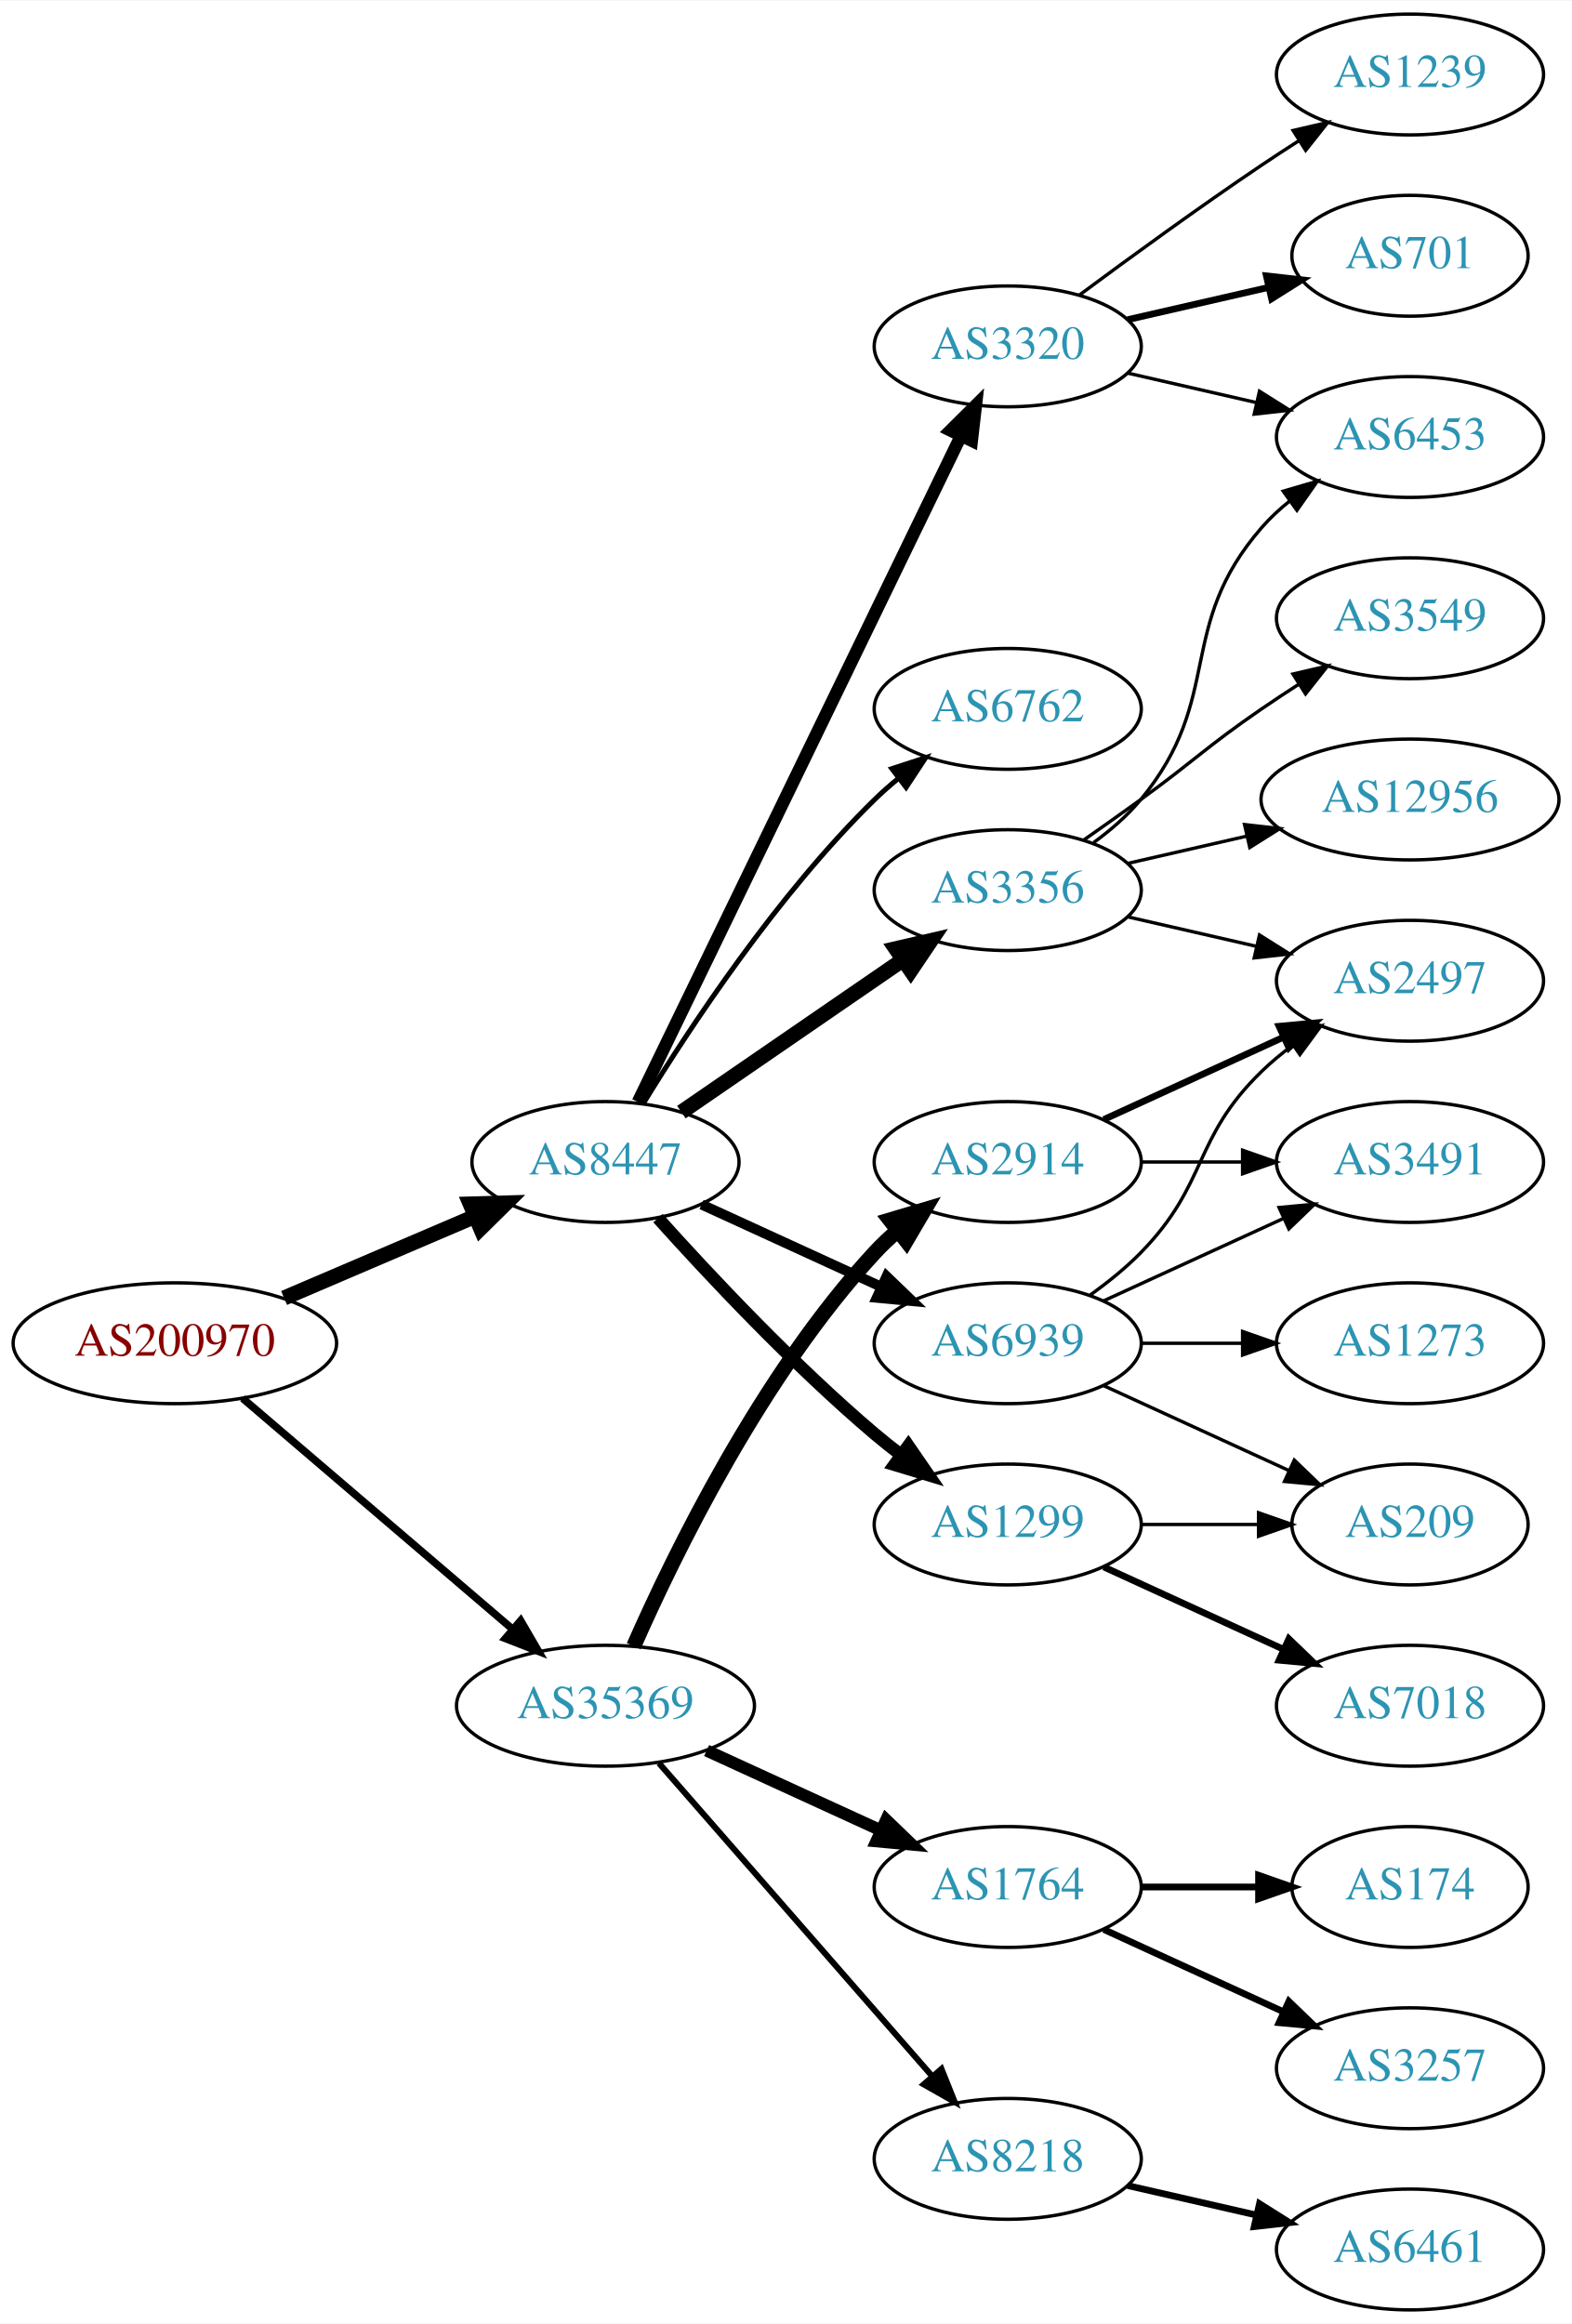
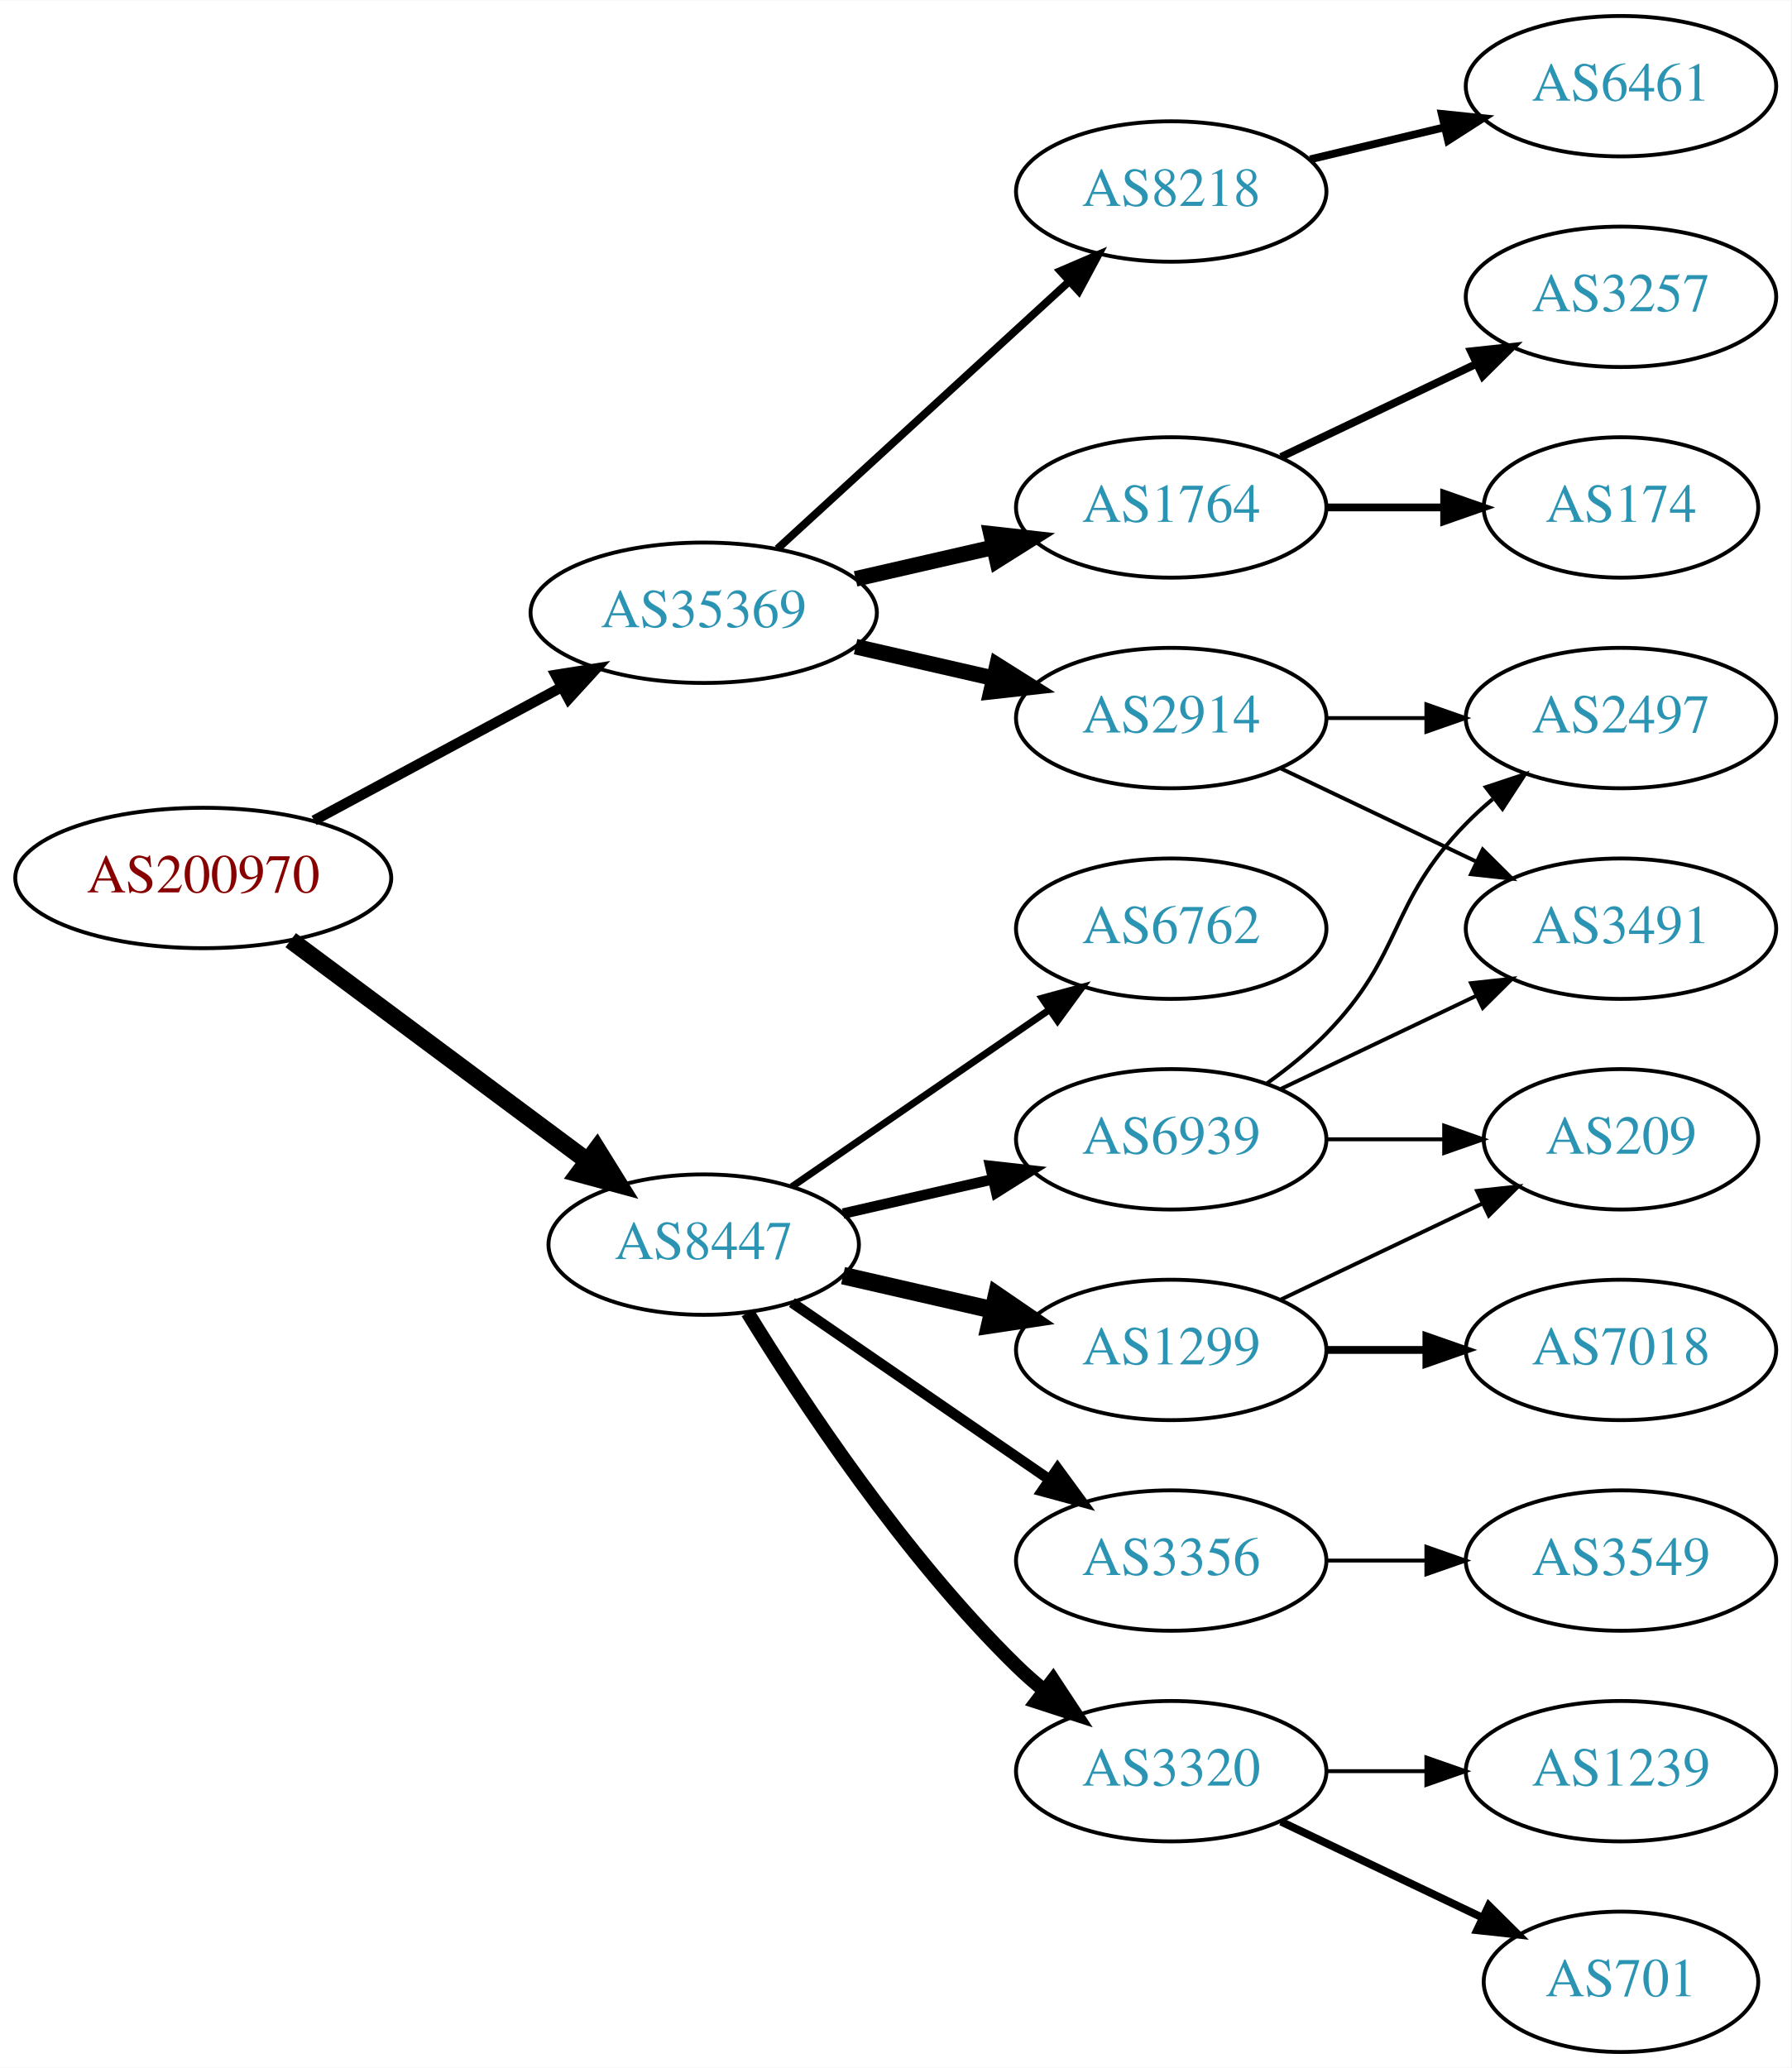
- <svg xmlns="http://www.w3.org/2000/svg" xmlns:xlink="http://www.w3.org/1999/xlink" width="468pt" height="692pt" viewBox="0.00 0.00 468.27 692.00">
-   <g id="graph0" class="graph" transform="scale(1 1) rotate(0) translate(4 688)">
-     <polygon fill="white" stroke="none" points="-4,4 -4,-688 464.269,-688 464.269,4 -4,4" />
+ <svg xmlns="http://www.w3.org/2000/svg" xmlns:xlink="http://www.w3.org/1999/xlink" width="459pt" height="530pt" viewBox="0.00 0.00 459.17 530.00">
+   <g id="graph0" class="graph" transform="scale(1 1) rotate(0) translate(4 526)">
+     <polygon fill="white" stroke="none" points="-4,4 -4,-526 455.17,-526 455.17,4 -4,4" />
    <g id="node1" class="node">
      <g id="a_node1">
        <a xlink:href="/asn/200970" xlink:title="AS200970 ~ Riepert Informationstechnologie OG [AT]">
-           <ellipse fill="#ffffff" stroke="black" cx="48.096" cy="-288" rx="48.192" ry="18" />
-           <text text-anchor="middle" x="48.096" y="-284.3" font-family="Times,serif" font-size="14.00" fill="#880000">AS200970</text>
+           <ellipse fill="#ffffff" stroke="black" cx="48.096" cy="-301" rx="48.192" ry="18" />
+           <text text-anchor="middle" x="48.096" y="-297.3" font-family="Times,serif" font-size="14.00" fill="#880000">AS200970</text>
        </a>
      </g>
    </g>
    <g id="node2" class="node">
      <g id="a_node2">
        <a xlink:href="/asn/8447" xlink:title="AS8447 ~ A1 Telekom Austria AG [AT]">
-           <ellipse fill="#ffffff" stroke="black" cx="176.388" cy="-342" rx="39.794" ry="18" />
-           <text text-anchor="middle" x="176.388" y="-338.3" font-family="Times,serif" font-size="14.00" fill="#2c94b3">AS8447</text>
+           <ellipse fill="#ffffff" stroke="black" cx="176.388" cy="-207" rx="39.794" ry="18" />
+           <text text-anchor="middle" x="176.388" y="-203.3" font-family="Times,serif" font-size="14.00" fill="#2c94b3">AS8447</text>
        </a>
      </g>
    </g>
    <g id="edge1" class="edge">
-       <path fill="none" stroke="black" stroke-width="4.5" d="M80.639,-301.487C97.776,-308.815 119.097,-317.931 137.172,-325.66" />
-       <polygon fill="black" stroke="black" stroke-width="4.5" points="136.089,-329.479 146.832,-329.79 139.186,-322.238 136.089,-329.479" />
+       <path fill="none" stroke="black" stroke-width="4.5" d="M70.519,-285.054C91.454,-269.473 123.461,-245.649 146.609,-228.42" />
+       <polygon fill="black" stroke="black" stroke-width="4.5" points="149.028,-231.528 154.699,-222.399 144.326,-225.211 149.028,-231.528" />
    </g>
    <g id="node3" class="node">
      <g id="a_node3">
        <a xlink:href="/asn/35369" xlink:title="AS35369 ~ LINZAG-TELEKOM-AS [AT]">
-           <ellipse fill="#ffffff" stroke="black" cx="176.388" cy="-180" rx="44.393" ry="18" />
-           <text text-anchor="middle" x="176.388" y="-176.3" font-family="Times,serif" font-size="14.00" fill="#2c94b3">AS35369</text>
+           <ellipse fill="#ffffff" stroke="black" cx="176.388" cy="-369" rx="44.393" ry="18" />
+           <text text-anchor="middle" x="176.388" y="-365.3" font-family="Times,serif" font-size="14.00" fill="#2c94b3">AS35369</text>
        </a>
      </g>
    </g>
    <g id="edge2" class="edge">
-       <path fill="none" stroke="black" stroke-width="2.25" d="M68.277,-271.597C89.727,-253.254 124.614,-223.419 148.715,-202.809" />
-       <polygon fill="black" stroke="black" stroke-width="2.25" points="151.115,-205.363 156.44,-196.203 146.565,-200.043 151.115,-205.363" />
+       <path fill="none" stroke="black" stroke-width="2.647" d="M76.499,-315.755C95.121,-325.782 119.926,-339.137 140.034,-349.964" />
+       <polygon fill="black" stroke="black" stroke-width="2.647" points="138.439,-353.081 148.903,-354.74 141.758,-346.917 138.439,-353.081" />
    </g>
    <g id="node4" class="node">
      <g id="a_node4">
-         <a xlink:href="/asn/3356" xlink:title="AS3356 ~ Level 3 Parent, LLC [US]">
-           <ellipse fill="#ffffff" stroke="black" cx="296.23" cy="-423" rx="39.794" ry="18" />
-           <text text-anchor="middle" x="296.23" y="-419.3" font-family="Times,serif" font-size="14.00" fill="#2c94b3">AS3356</text>
+         <a xlink:href="/asn/1299" xlink:title="AS1299 ~ Telia Carrier [EU]">
+           <ellipse fill="#ffffff" stroke="black" cx="296.23" cy="-180" rx="39.794" ry="18" />
+           <text text-anchor="middle" x="296.23" y="-176.3" font-family="Times,serif" font-size="14.00" fill="#2c94b3">AS1299</text>
        </a>
      </g>
    </g>
    <g id="edge3" class="edge">
-       <path fill="none" stroke="black" stroke-width="4.5" d="M199.002,-356.857C217.49,-369.565 244.304,-387.995 264.934,-402.175" />
-       <polygon fill="black" stroke="black" stroke-width="4.5" points="262.883,-405.544 273.354,-407.963 267.343,-399.054 262.883,-405.544" />
+       <path fill="none" stroke="black" stroke-width="4.5" d="M212.107,-199.045C224.107,-196.296 237.728,-193.175 250.42,-190.267" />
+       <polygon fill="black" stroke="black" stroke-width="4.5" points="251.484,-194.063 260.352,-187.991 249.725,-186.387 251.484,-194.063" />
    </g>
    <g id="node5" class="node">
      <g id="a_node5">
-         <a xlink:href="/asn/1299" xlink:title="AS1299 ~ Telia Carrier [EU]">
-           <ellipse fill="#ffffff" stroke="black" cx="296.23" cy="-234" rx="39.794" ry="18" />
-           <text text-anchor="middle" x="296.23" y="-230.3" font-family="Times,serif" font-size="14.00" fill="#2c94b3">AS1299</text>
+         <a xlink:href="/asn/3356" xlink:title="AS3356 ~ Level 3 Parent, LLC [US]">
+           <ellipse fill="#ffffff" stroke="black" cx="296.23" cy="-126" rx="39.794" ry="18" />
+           <text text-anchor="middle" x="296.23" y="-122.3" font-family="Times,serif" font-size="14.00" fill="#2c94b3">AS3356</text>
        </a>
      </g>
    </g>
    <g id="edge4" class="edge">
-       <path fill="none" stroke="black" stroke-width="3.75" d="M192.034,-325.275C207.334,-308.235 232.432,-281.477 256.584,-261 259.081,-258.883 261.741,-256.768 264.453,-254.707" />
-       <polygon fill="black" stroke="black" stroke-width="3.75" points="266.619,-257.459 272.629,-248.734 262.489,-251.806 266.619,-257.459" />
+       <path fill="none" stroke="black" stroke-width="2.7" d="M199.002,-192.143C217.49,-179.435 244.304,-161.005 264.934,-146.825" />
+       <polygon fill="black" stroke="black" stroke-width="2.7" points="267.096,-149.586 273.354,-141.037 263.13,-143.817 267.096,-149.586" />
    </g>
    <g id="node6" class="node">
      <g id="a_node6">
        <a xlink:href="/asn/3320" xlink:title="AS3320 ~ DTAG [DE]">
-           <ellipse fill="#ffffff" stroke="black" cx="296.23" cy="-585" rx="39.794" ry="18" />
-           <text text-anchor="middle" x="296.23" y="-581.3" font-family="Times,serif" font-size="14.00" fill="#2c94b3">AS3320</text>
+           <ellipse fill="#ffffff" stroke="black" cx="296.23" cy="-72" rx="39.794" ry="18" />
+           <text text-anchor="middle" x="296.23" y="-68.3" font-family="Times,serif" font-size="14.00" fill="#2c94b3">AS3320</text>
        </a>
      </g>
    </g>
    <g id="edge5" class="edge">
-       <path fill="none" stroke="black" stroke-width="3.75" d="M186.053,-359.868C206.533,-402.101 258.021,-508.272 282.247,-558.227" />
-       <polygon fill="black" stroke="black" stroke-width="3.75" points="279.198,-559.963 286.711,-567.433 285.497,-556.908 279.198,-559.963" />
+       <path fill="none" stroke="black" stroke-width="3.6" d="M187.653,-189.56C201.462,-167.009 227.651,-127.278 256.584,-99 258.724,-96.908 261.041,-94.863 263.441,-92.894" />
+       <polygon fill="black" stroke="black" stroke-width="3.6" points="265.951,-95.382 271.782,-86.536 261.708,-89.815 265.951,-95.382" />
    </g>
    <g id="node7" class="node">
      <g id="a_node7">
        <a xlink:href="/asn/6762" xlink:title="AS6762 ~ TELECOM ITALIA SPARKLE S.p.A. [IT]">
-           <ellipse fill="#ffffff" stroke="black" cx="296.23" cy="-477" rx="39.794" ry="18" />
-           <text text-anchor="middle" x="296.23" y="-473.3" font-family="Times,serif" font-size="14.00" fill="#2c94b3">AS6762</text>
+           <ellipse fill="#ffffff" stroke="black" cx="296.23" cy="-288" rx="39.794" ry="18" />
+           <text text-anchor="middle" x="296.23" y="-284.3" font-family="Times,serif" font-size="14.00" fill="#2c94b3">AS6762</text>
        </a>
      </g>
    </g>
    <g id="edge6" class="edge">
-       <path fill="none" stroke="black" stroke-width="1.5" d="M187.653,-359.44C201.462,-381.991 227.651,-421.722 256.584,-450 258.724,-452.092 261.041,-454.137 263.441,-456.106" />
-       <polygon fill="black" stroke="black" stroke-width="1.5" points="261.708,-459.185 271.782,-462.464 265.951,-453.618 261.708,-459.185" />
+       <path fill="none" stroke="black" stroke-width="1.8" d="M199.002,-221.857C217.49,-234.565 244.304,-252.995 264.934,-267.175" />
+       <polygon fill="black" stroke="black" stroke-width="1.8" points="263.13,-270.183 273.354,-272.963 267.096,-264.414 263.13,-270.183" />
    </g>
    <g id="node8" class="node">
      <g id="a_node8">
        <a xlink:href="/asn/6939" xlink:title="AS6939 ~ Hurricane Electric LLC [US]">
-           <ellipse fill="#ffffff" stroke="black" cx="296.23" cy="-288" rx="39.794" ry="18" />
-           <text text-anchor="middle" x="296.23" y="-284.3" font-family="Times,serif" font-size="14.00" fill="#2c94b3">AS6939</text>
+           <ellipse fill="#ffffff" stroke="black" cx="296.23" cy="-234" rx="39.794" ry="18" />
+           <text text-anchor="middle" x="296.23" y="-230.3" font-family="Times,serif" font-size="14.00" fill="#2c94b3">AS6939</text>
        </a>
      </g>
    </g>
    <g id="edge7" class="edge">
-       <path fill="none" stroke="black" stroke-width="3" d="M205.016,-329.339C220.973,-322.027 241.244,-312.739 258.527,-304.819" />
-       <polygon fill="black" stroke="black" stroke-width="3" points="260.141,-307.929 267.774,-300.581 257.225,-301.565 260.141,-307.929" />
-     </g>
-     <g id="node17" class="node">
-       <g id="a_node17">
-         <a xlink:href="/asn/1764" xlink:title="AS1764 ~ NEXTLAYER-AS [AT]">
-           <ellipse fill="#ffffff" stroke="black" cx="296.23" cy="-126" rx="39.794" ry="18" />
-           <text text-anchor="middle" x="296.23" y="-122.3" font-family="Times,serif" font-size="14.00" fill="#2c94b3">AS1764</text>
-         </a>
-       </g>
-     </g>
-     <g id="edge17" class="edge">
-       <path fill="none" stroke="black" stroke-width="3.6" d="M206.517,-166.652C222.128,-159.498 241.526,-150.609 258.198,-142.97" />
-       <polygon fill="black" stroke="black" stroke-width="3.6" points="260.017,-145.986 267.65,-138.638 257.101,-139.622 260.017,-145.986" />
-     </g>
-     <g id="node18" class="node">
-       <g id="a_node18">
+       <path fill="none" stroke="black" stroke-width="2.7" d="M212.107,-214.955C224.107,-217.704 237.728,-220.825 250.42,-223.733" />
+       <polygon fill="black" stroke="black" stroke-width="2.7" points="249.823,-227.187 260.352,-226.009 251.386,-220.364 249.823,-227.187" />
+     </g>
+     <g id="node14" class="node">
+       <g id="a_node14">
        <a xlink:href="/asn/2914" xlink:title="AS2914 ~ NTT America, Inc. [US]">
          <ellipse fill="#ffffff" stroke="black" cx="296.23" cy="-342" rx="39.794" ry="18" />
          <text text-anchor="middle" x="296.23" y="-338.3" font-family="Times,serif" font-size="14.00" fill="#2c94b3">AS2914</text>
        </a>
      </g>
    </g>
-     <g id="edge18" class="edge">
-       <path fill="none" stroke="black" stroke-width="4.5" d="M184.803,-197.761C196.872,-225.183 222.843,-278.473 256.584,-315 258.614,-317.198 260.853,-319.319 263.199,-321.34" />
-       <polygon fill="black" stroke="black" stroke-width="4.5" points="261.142,-324.73 271.443,-327.794 265.996,-318.529 261.142,-324.73" />
-     </g>
-     <g id="node19" class="node">
-       <g id="a_node19">
+     <g id="edge13" class="edge">
+       <path fill="none" stroke="black" stroke-width="4" d="M215.322,-360.308C226.563,-357.733 238.976,-354.889 250.599,-352.226" />
+       <polygon fill="black" stroke="black" stroke-width="4" points="251.595,-355.588 260.56,-349.943 250.031,-348.765 251.595,-355.588" />
+     </g>
+     <g id="node15" class="node">
+       <g id="a_node15">
        <a xlink:href="/asn/8218" xlink:title="AS8218 ~ legacy Neotelecoms [FR]">
-           <ellipse fill="#ffffff" stroke="black" cx="296.23" cy="-45" rx="39.794" ry="18" />
-           <text text-anchor="middle" x="296.23" y="-41.3" font-family="Times,serif" font-size="14.00" fill="#2c94b3">AS8218</text>
-         </a>
-       </g>
-     </g>
-     <g id="edge19" class="edge">
-       <path fill="none" stroke="black" stroke-width="1.8" d="M192.312,-162.902C212.855,-139.369 249.974,-96.845 273.571,-69.813" />
-       <polygon fill="black" stroke="black" stroke-width="1.8" points="276.487,-71.794 280.426,-61.959 271.214,-67.191 276.487,-71.794" />
+           <ellipse fill="#ffffff" stroke="black" cx="296.23" cy="-477" rx="39.794" ry="18" />
+           <text text-anchor="middle" x="296.23" y="-473.3" font-family="Times,serif" font-size="14.00" fill="#2c94b3">AS8218</text>
+         </a>
+       </g>
+     </g>
+     <g id="edge14" class="edge">
+       <path fill="none" stroke="black" stroke-width="2" d="M195.285,-385.403C215.214,-403.667 247.571,-433.322 270.048,-453.921" />
+       <polygon fill="black" stroke="black" stroke-width="2" points="267.813,-456.62 277.55,-460.797 272.543,-451.46 267.813,-456.62" />
+     </g>
+     <g id="node16" class="node">
+       <g id="a_node16">
+         <a xlink:href="/asn/1764" xlink:title="AS1764 ~ NEXTLAYER-AS [AT]">
+           <ellipse fill="#ffffff" stroke="black" cx="296.23" cy="-396" rx="39.794" ry="18" />
+           <text text-anchor="middle" x="296.23" y="-392.3" font-family="Times,serif" font-size="14.00" fill="#2c94b3">AS1764</text>
+         </a>
+       </g>
+     </g>
+     <g id="edge15" class="edge">
+       <path fill="none" stroke="black" stroke-width="4" d="M215.322,-377.692C226.563,-380.267 238.976,-383.111 250.599,-385.774" />
+       <polygon fill="black" stroke="black" stroke-width="4" points="250.031,-389.235 260.56,-388.057 251.595,-382.412 250.031,-389.235" />
+     </g>
+     <g id="node12" class="node">
+       <g id="a_node12">
+         <a xlink:href="/asn/7018" xlink:title="AS7018 ~ AT&amp;T Services, Inc. [US]">
+           <ellipse fill="#ffffff" stroke="black" cx="411.523" cy="-180" rx="39.794" ry="18" />
+           <text text-anchor="middle" x="411.523" y="-176.3" font-family="Times,serif" font-size="14.00" fill="#2c94b3">AS7018</text>
+         </a>
+       </g>
+     </g>
+     <g id="edge11" class="edge">
+       <path fill="none" stroke="black" stroke-width="2" d="M335.902,-180C344.105,-180 352.869,-180 361.401,-180" />
+       <polygon fill="black" stroke="black" stroke-width="2" points="361.641,-183.5 371.641,-180 361.641,-176.5 361.641,-183.5" />
+     </g>
+     <g id="node13" class="node">
+       <g id="a_node13">
+         <a xlink:href="/asn/209" xlink:title="AS209 ~ CenturyLink Communications, LLC [US]">
+           <ellipse fill="#ffffff" stroke="black" cx="411.523" cy="-234" rx="35.194" ry="18" />
+           <text text-anchor="middle" x="411.523" y="-230.3" font-family="Times,serif" font-size="14.00" fill="#2c94b3">AS209</text>
+         </a>
+       </g>
+     </g>
+     <g id="edge12" class="edge">
+       <path fill="none" stroke="black" d="M324.367,-192.934C339.798,-200.29 359.284,-209.577 375.819,-217.459" />
+       <polygon fill="black" stroke="black" points="374.628,-220.768 385.161,-221.911 377.64,-214.449 374.628,-220.768" />
    </g>
    <g id="node9" class="node">
      <g id="a_node9">
        <a xlink:href="/asn/3549" xlink:title="AS3549 ~ Level 3 Parent, LLC [US]">
-           <ellipse fill="#ffffff" stroke="black" cx="416.073" cy="-504" rx="39.794" ry="18" />
-           <text text-anchor="middle" x="416.073" y="-500.3" font-family="Times,serif" font-size="14.00" fill="#2c94b3">AS3549</text>
+           <ellipse fill="#ffffff" stroke="black" cx="411.523" cy="-126" rx="39.794" ry="18" />
+           <text text-anchor="middle" x="411.523" y="-122.3" font-family="Times,serif" font-size="14.00" fill="#2c94b3">AS3549</text>
        </a>
      </g>
    </g>
    <g id="edge8" class="edge">
-       <path fill="none" stroke="black" d="M318.987,-438.009C324.522,-441.879 330.44,-446.064 335.877,-450 352.076,-461.729 355.382,-465.689 371.877,-477 375.405,-479.419 379.142,-481.889 382.884,-484.302" />
-       <polygon fill="black" stroke="black" points="381.205,-487.382 391.524,-489.784 384.955,-481.472 381.205,-487.382" />
+       <path fill="none" stroke="black" d="M335.902,-126C344.105,-126 352.869,-126 361.401,-126" />
+       <polygon fill="black" stroke="black" points="361.641,-129.5 371.641,-126 361.641,-122.5 361.641,-129.5" />
    </g>
    <g id="node10" class="node">
      <g id="a_node10">
-         <a xlink:href="/asn/12956" xlink:title="AS12956 ~ TELXIUS [ES]">
-           <ellipse fill="#ffffff" stroke="black" cx="416.073" cy="-450" rx="44.393" ry="18" />
-           <text text-anchor="middle" x="416.073" y="-446.3" font-family="Times,serif" font-size="14.00" fill="#2c94b3">AS12956</text>
+         <a xlink:href="/asn/1239" xlink:title="AS1239 ~ Sprint [US]">
+           <ellipse fill="#ffffff" stroke="black" cx="411.523" cy="-72" rx="39.794" ry="18" />
+           <text text-anchor="middle" x="411.523" y="-68.3" font-family="Times,serif" font-size="14.00" fill="#2c94b3">AS1239</text>
        </a>
      </g>
    </g>
    <g id="edge9" class="edge">
-       <path fill="none" stroke="black" d="M331.949,-430.955C343.088,-433.507 355.623,-436.379 367.516,-439.104" />
-       <polygon fill="black" stroke="black" points="366.781,-442.526 377.31,-441.348 368.345,-435.703 366.781,-442.526" />
+       <path fill="none" stroke="black" d="M335.902,-72C344.105,-72 352.869,-72 361.401,-72" />
+       <polygon fill="black" stroke="black" points="361.641,-75.5 371.641,-72 361.641,-68.5 361.641,-75.5" />
    </g>
    <g id="node11" class="node">
      <g id="a_node11">
-         <a xlink:href="/asn/2497" xlink:title="AS2497 ~ Internet Initiative Japan Inc. [JP]">
-           <ellipse fill="#ffffff" stroke="black" cx="416.073" cy="-396" rx="39.794" ry="18" />
-           <text text-anchor="middle" x="416.073" y="-392.3" font-family="Times,serif" font-size="14.00" fill="#2c94b3">AS2497</text>
+         <a xlink:href="/asn/701" xlink:title="AS701 ~ UUNET [US]">
+           <ellipse fill="#ffffff" stroke="black" cx="411.523" cy="-18" rx="35.194" ry="18" />
+           <text text-anchor="middle" x="411.523" y="-14.3" font-family="Times,serif" font-size="14.00" fill="#2c94b3">AS701</text>
        </a>
      </g>
    </g>
    <g id="edge10" class="edge">
-       <path fill="none" stroke="black" d="M331.949,-415.045C343.949,-412.296 357.57,-409.175 370.263,-406.267" />
-       <polygon fill="black" stroke="black" points="371.229,-409.636 380.194,-403.991 369.665,-402.813 371.229,-409.636" />
-     </g>
-     <g id="node12" class="node">
-       <g id="a_node12">
-         <a xlink:href="/asn/6453" xlink:title="AS6453 ~ TATA COMMUNICATIONS (AMERICA) INC [US]">
-           <ellipse fill="#ffffff" stroke="black" cx="416.073" cy="-558" rx="39.794" ry="18" />
-           <text text-anchor="middle" x="416.073" y="-554.3" font-family="Times,serif" font-size="14.00" fill="#2c94b3">AS6453</text>
-         </a>
-       </g>
-     </g>
-     <g id="edge11" class="edge">
-       <path fill="none" stroke="black" d="M321.811,-437.156C326.905,-440.872 331.919,-445.201 335.877,-450 360.941,-480.394 346.043,-501.258 371.877,-531 374.341,-533.838 377.178,-536.477 380.196,-538.906" />
-       <polygon fill="black" stroke="black" points="378.306,-541.858 388.474,-544.836 382.383,-536.167 378.306,-541.858" />
-     </g>
-     <g id="node15" class="node">
-       <g id="a_node15">
-         <a xlink:href="/asn/7018" xlink:title="AS7018 ~ AT&amp;T Services, Inc. [US]">
-           <ellipse fill="#ffffff" stroke="black" cx="416.073" cy="-180" rx="39.794" ry="18" />
-           <text text-anchor="middle" x="416.073" y="-176.3" font-family="Times,serif" font-size="14.00" fill="#2c94b3">AS7018</text>
-         </a>
-       </g>
-     </g>
-     <g id="edge15" class="edge">
-       <path fill="none" stroke="black" stroke-width="2" d="M324.859,-221.339C340.816,-214.027 361.087,-204.739 378.369,-196.819" />
-       <polygon fill="black" stroke="black" stroke-width="2" points="379.984,-199.929 387.617,-192.581 377.068,-193.565 379.984,-199.929" />
-     </g>
-     <g id="node16" class="node">
-       <g id="a_node16">
-         <a xlink:href="/asn/209" xlink:title="AS209 ~ CenturyLink Communications, LLC [US]">
-           <ellipse fill="#ffffff" stroke="black" cx="416.073" cy="-234" rx="35.194" ry="18" />
-           <text text-anchor="middle" x="416.073" y="-230.3" font-family="Times,serif" font-size="14.00" fill="#2c94b3">AS209</text>
-         </a>
-       </g>
-     </g>
-     <g id="edge16" class="edge">
-       <path fill="none" stroke="black" d="M336.143,-234C347.23,-234 359.389,-234 370.771,-234" />
-       <polygon fill="black" stroke="black" points="370.953,-237.5 380.953,-234 370.953,-230.5 370.953,-237.5" />
-     </g>
-     <g id="edge14" class="edge">
-       <path fill="none" stroke="black" d="M331.949,-577.045C343.949,-574.296 357.57,-571.175 370.263,-568.267" />
-       <polygon fill="black" stroke="black" points="371.229,-571.636 380.194,-565.991 369.665,-564.813 371.229,-571.636" />
-     </g>
-     <g id="node13" class="node">
-       <g id="a_node13">
-         <a xlink:href="/asn/701" xlink:title="AS701 ~ UUNET [US]">
-           <ellipse fill="#ffffff" stroke="black" cx="416.073" cy="-612" rx="35.194" ry="18" />
-           <text text-anchor="middle" x="416.073" y="-608.3" font-family="Times,serif" font-size="14.00" fill="#2c94b3">AS701</text>
-         </a>
-       </g>
-     </g>
-     <g id="edge12" class="edge">
-       <path fill="none" stroke="black" stroke-width="2" d="M331.949,-592.955C345.042,-595.955 360.064,-599.396 373.705,-602.522" />
-       <polygon fill="black" stroke="black" stroke-width="2" points="373.283,-606.016 383.812,-604.838 374.846,-599.193 373.283,-606.016" />
-     </g>
-     <g id="node14" class="node">
-       <g id="a_node14">
-         <a xlink:href="/asn/1239" xlink:title="AS1239 ~ Sprint [US]">
-           <ellipse fill="#ffffff" stroke="black" cx="416.073" cy="-666" rx="39.794" ry="18" />
-           <text text-anchor="middle" x="416.073" y="-662.3" font-family="Times,serif" font-size="14.00" fill="#2c94b3">AS1239</text>
-         </a>
-       </g>
-     </g>
-     <g id="edge13" class="edge">
-       <path fill="none" stroke="black" d="M317.56,-600.277C332.423,-611.304 353.167,-626.407 371.877,-639 375.426,-641.389 379.176,-643.839 382.924,-646.242" />
-       <polygon fill="black" stroke="black" points="381.251,-649.325 391.573,-651.712 384.993,-643.409 381.251,-649.325" />
-     </g>
-     <g id="edge26" class="edge">
-       <path fill="none" stroke="black" d="M320.824,-302.389C326.08,-306.148 331.412,-310.437 335.877,-315 356.049,-335.617 351.183,-348.906 371.877,-369 374.722,-371.763 377.896,-374.386 381.196,-376.834" />
-       <polygon fill="black" stroke="black" points="379.312,-379.786 389.544,-382.538 383.261,-374.006 379.312,-379.786" />
-     </g>
-     <g id="edge25" class="edge">
-       <path fill="none" stroke="black" d="M324.859,-275.339C341.275,-267.817 362.257,-258.202 379.854,-250.139" />
-       <polygon fill="black" stroke="black" points="381.598,-253.189 389.231,-245.842 378.682,-246.826 381.598,-253.189" />
-     </g>
-     <g id="node22" class="node">
-       <g id="a_node22">
-         <a xlink:href="/asn/3491" xlink:title="AS3491 ~ PCCW Global, Inc. [US]">
-           <ellipse fill="#ffffff" stroke="black" cx="416.073" cy="-342" rx="39.794" ry="18" />
-           <text text-anchor="middle" x="416.073" y="-338.3" font-family="Times,serif" font-size="14.00" fill="#2c94b3">AS3491</text>
-         </a>
-       </g>
-     </g>
-     <g id="edge28" class="edge">
-       <path fill="none" stroke="black" d="M324.859,-300.661C340.816,-307.973 361.087,-317.261 378.369,-325.181" />
-       <polygon fill="black" stroke="black" points="377.068,-328.435 387.617,-329.419 379.984,-322.071 377.068,-328.435" />
-     </g>
-     <g id="node24" class="node">
-       <g id="a_node24">
-         <a xlink:href="/asn/1273" xlink:title="AS1273 ~ Vodafone Group PLC [EU]">
-           <ellipse fill="#ffffff" stroke="black" cx="416.073" cy="-288" rx="39.794" ry="18" />
-           <text text-anchor="middle" x="416.073" y="-284.3" font-family="Times,serif" font-size="14.00" fill="#2c94b3">AS1273</text>
-         </a>
-       </g>
-     </g>
-     <g id="edge27" class="edge">
-       <path fill="none" stroke="black" d="M336.143,-288C345.696,-288 356.046,-288 366.008,-288" />
-       <polygon fill="black" stroke="black" points="366.201,-291.5 376.201,-288 366.201,-284.5 366.201,-291.5" />
+       <path fill="none" stroke="black" stroke-width="2" d="M324.367,-59.066C339.798,-51.71 359.284,-42.423 375.819,-34.541" />
+       <polygon fill="black" stroke="black" stroke-width="2" points="377.64,-37.551 385.161,-30.089 374.628,-31.232 377.64,-37.551" />
+     </g>
+     <g id="edge23" class="edge">
+       <path fill="none" stroke="black" d="M335.902,-234C345.608,-234 356.098,-234 366.061,-234" />
+       <polygon fill="black" stroke="black" points="366.198,-237.5 376.198,-234 366.198,-230.5 366.198,-237.5" />
    </g>
    <g id="node20" class="node">
      <g id="a_node20">
-         <a xlink:href="/asn/3257" xlink:title="AS3257 ~ GTT [DE]">
-           <ellipse fill="#ffffff" stroke="black" cx="416.073" cy="-72" rx="39.794" ry="18" />
-           <text text-anchor="middle" x="416.073" y="-68.3" font-family="Times,serif" font-size="14.00" fill="#2c94b3">AS3257</text>
-         </a>
-       </g>
-     </g>
-     <g id="edge20" class="edge">
-       <path fill="none" stroke="black" stroke-width="2" d="M324.859,-113.339C340.816,-106.027 361.087,-96.739 378.369,-88.819" />
-       <polygon fill="black" stroke="black" stroke-width="2" points="379.984,-91.929 387.617,-84.581 377.068,-85.565 379.984,-91.929" />
+         <a xlink:href="/asn/2497" xlink:title="AS2497 ~ Internet Initiative Japan Inc. [JP]">
+           <ellipse fill="#ffffff" stroke="black" cx="411.523" cy="-342" rx="39.794" ry="18" />
+           <text text-anchor="middle" x="411.523" y="-338.3" font-family="Times,serif" font-size="14.00" fill="#2c94b3">AS2497</text>
+         </a>
+       </g>
+     </g>
+     <g id="edge21" class="edge">
+       <path fill="none" stroke="black" d="M320.824,-248.389C326.08,-252.148 331.412,-256.437 335.877,-261 356.049,-281.617 351.704,-294.383 371.877,-315 373.969,-317.139 376.253,-319.218 378.63,-321.21" />
+       <polygon fill="black" stroke="black" points="376.873,-324.275 386.929,-327.611 381.148,-318.732 376.873,-324.275" />
    </g>
    <g id="node21" class="node">
      <g id="a_node21">
+         <a xlink:href="/asn/3491" xlink:title="AS3491 ~ PCCW Global, Inc. [US]">
+           <ellipse fill="#ffffff" stroke="black" cx="411.523" cy="-288" rx="39.794" ry="18" />
+           <text text-anchor="middle" x="411.523" y="-284.3" font-family="Times,serif" font-size="14.00" fill="#2c94b3">AS3491</text>
+         </a>
+       </g>
+     </g>
+     <g id="edge22" class="edge">
+       <path fill="none" stroke="black" d="M324.367,-246.934C339.361,-254.081 358.182,-263.052 374.405,-270.785" />
+       <polygon fill="black" stroke="black" points="373.075,-274.028 383.608,-275.171 376.087,-267.709 373.075,-274.028" />
+     </g>
+     <g id="edge19" class="edge">
+       <path fill="none" stroke="black" d="M335.902,-342C344.105,-342 352.869,-342 361.401,-342" />
+       <polygon fill="black" stroke="black" points="361.641,-345.5 371.641,-342 361.641,-338.5 361.641,-345.5" />
+     </g>
+     <g id="edge20" class="edge">
+       <path fill="none" stroke="black" d="M324.367,-329.066C339.361,-321.919 358.182,-312.948 374.405,-305.215" />
+       <polygon fill="black" stroke="black" points="376.087,-308.291 383.608,-300.829 373.075,-301.972 376.087,-308.291" />
+     </g>
+     <g id="node17" class="node">
+       <g id="a_node17">
+         <a xlink:href="/asn/6461" xlink:title="AS6461 ~ Zayo Bandwidth [US]">
+           <ellipse fill="#ffffff" stroke="black" cx="411.523" cy="-504" rx="39.794" ry="18" />
+           <text text-anchor="middle" x="411.523" y="-500.3" font-family="Times,serif" font-size="14.00" fill="#2c94b3">AS6461</text>
+         </a>
+       </g>
+     </g>
+     <g id="edge16" class="edge">
+       <path fill="none" stroke="black" stroke-width="2" d="M331.837,-485.248C342.709,-487.838 354.863,-490.735 366.305,-493.462" />
+       <polygon fill="black" stroke="black" stroke-width="2" points="365.589,-496.889 376.128,-495.803 367.212,-490.08 365.589,-496.889" />
+     </g>
+     <g id="node18" class="node">
+       <g id="a_node18">
        <a xlink:href="/asn/174" xlink:title="AS174 ~ Cogent Communications [US]">
-           <ellipse fill="#ffffff" stroke="black" cx="416.073" cy="-126" rx="35.194" ry="18" />
-           <text text-anchor="middle" x="416.073" y="-122.3" font-family="Times,serif" font-size="14.00" fill="#2c94b3">AS174</text>
-         </a>
-       </g>
-     </g>
-     <g id="edge21" class="edge">
-       <path fill="none" stroke="black" stroke-width="2" d="M336.143,-126C347.23,-126 359.389,-126 370.771,-126" />
-       <polygon fill="black" stroke="black" stroke-width="2" points="370.953,-129.5 380.953,-126 370.953,-122.5 370.953,-129.5" />
-     </g>
-     <g id="edge23" class="edge">
-       <path fill="none" stroke="black" stroke-width="2" d="M324.859,-354.661C340.816,-361.973 361.087,-371.261 378.369,-379.181" />
-       <polygon fill="black" stroke="black" stroke-width="2" points="377.068,-382.435 387.617,-383.419 379.984,-376.071 377.068,-382.435" />
-     </g>
-     <g id="edge22" class="edge">
-       <path fill="none" stroke="black" d="M336.143,-342C345.696,-342 356.046,-342 366.008,-342" />
-       <polygon fill="black" stroke="black" points="366.201,-345.5 376.201,-342 366.201,-338.5 366.201,-345.5" />
-     </g>
-     <g id="node23" class="node">
-       <g id="a_node23">
-         <a xlink:href="/asn/6461" xlink:title="AS6461 ~ Zayo Bandwidth [US]">
-           <ellipse fill="#ffffff" stroke="black" cx="416.073" cy="-18" rx="39.794" ry="18" />
-           <text text-anchor="middle" x="416.073" y="-14.3" font-family="Times,serif" font-size="14.00" fill="#2c94b3">AS6461</text>
-         </a>
-       </g>
-     </g>
-     <g id="edge24" class="edge">
-       <path fill="none" stroke="black" stroke-width="2" d="M331.949,-37.045C343.949,-34.296 357.57,-31.175 370.263,-28.267" />
-       <polygon fill="black" stroke="black" stroke-width="2" points="371.229,-31.636 380.194,-25.991 369.665,-24.813 371.229,-31.636" />
+           <ellipse fill="#ffffff" stroke="black" cx="411.523" cy="-396" rx="35.194" ry="18" />
+           <text text-anchor="middle" x="411.523" y="-392.3" font-family="Times,serif" font-size="14.00" fill="#2c94b3">AS174</text>
+         </a>
+       </g>
+     </g>
+     <g id="edge17" class="edge">
+       <path fill="none" stroke="black" stroke-width="2" d="M335.902,-396C345.608,-396 356.098,-396 366.061,-396" />
+       <polygon fill="black" stroke="black" stroke-width="2" points="366.198,-399.5 376.198,-396 366.198,-392.5 366.198,-399.5" />
+     </g>
+     <g id="node19" class="node">
+       <g id="a_node19">
+         <a xlink:href="/asn/3257" xlink:title="AS3257 ~ GTT [DE]">
+           <ellipse fill="#ffffff" stroke="black" cx="411.523" cy="-450" rx="39.794" ry="18" />
+           <text text-anchor="middle" x="411.523" y="-446.3" font-family="Times,serif" font-size="14.00" fill="#2c94b3">AS3257</text>
+         </a>
+       </g>
+     </g>
+     <g id="edge18" class="edge">
+       <path fill="none" stroke="black" stroke-width="2" d="M324.367,-408.934C339.361,-416.081 358.182,-425.052 374.405,-432.785" />
+       <polygon fill="black" stroke="black" stroke-width="2" points="373.075,-436.028 383.608,-437.171 376.087,-429.709 373.075,-436.028" />
    </g>
  </g>
</svg>
